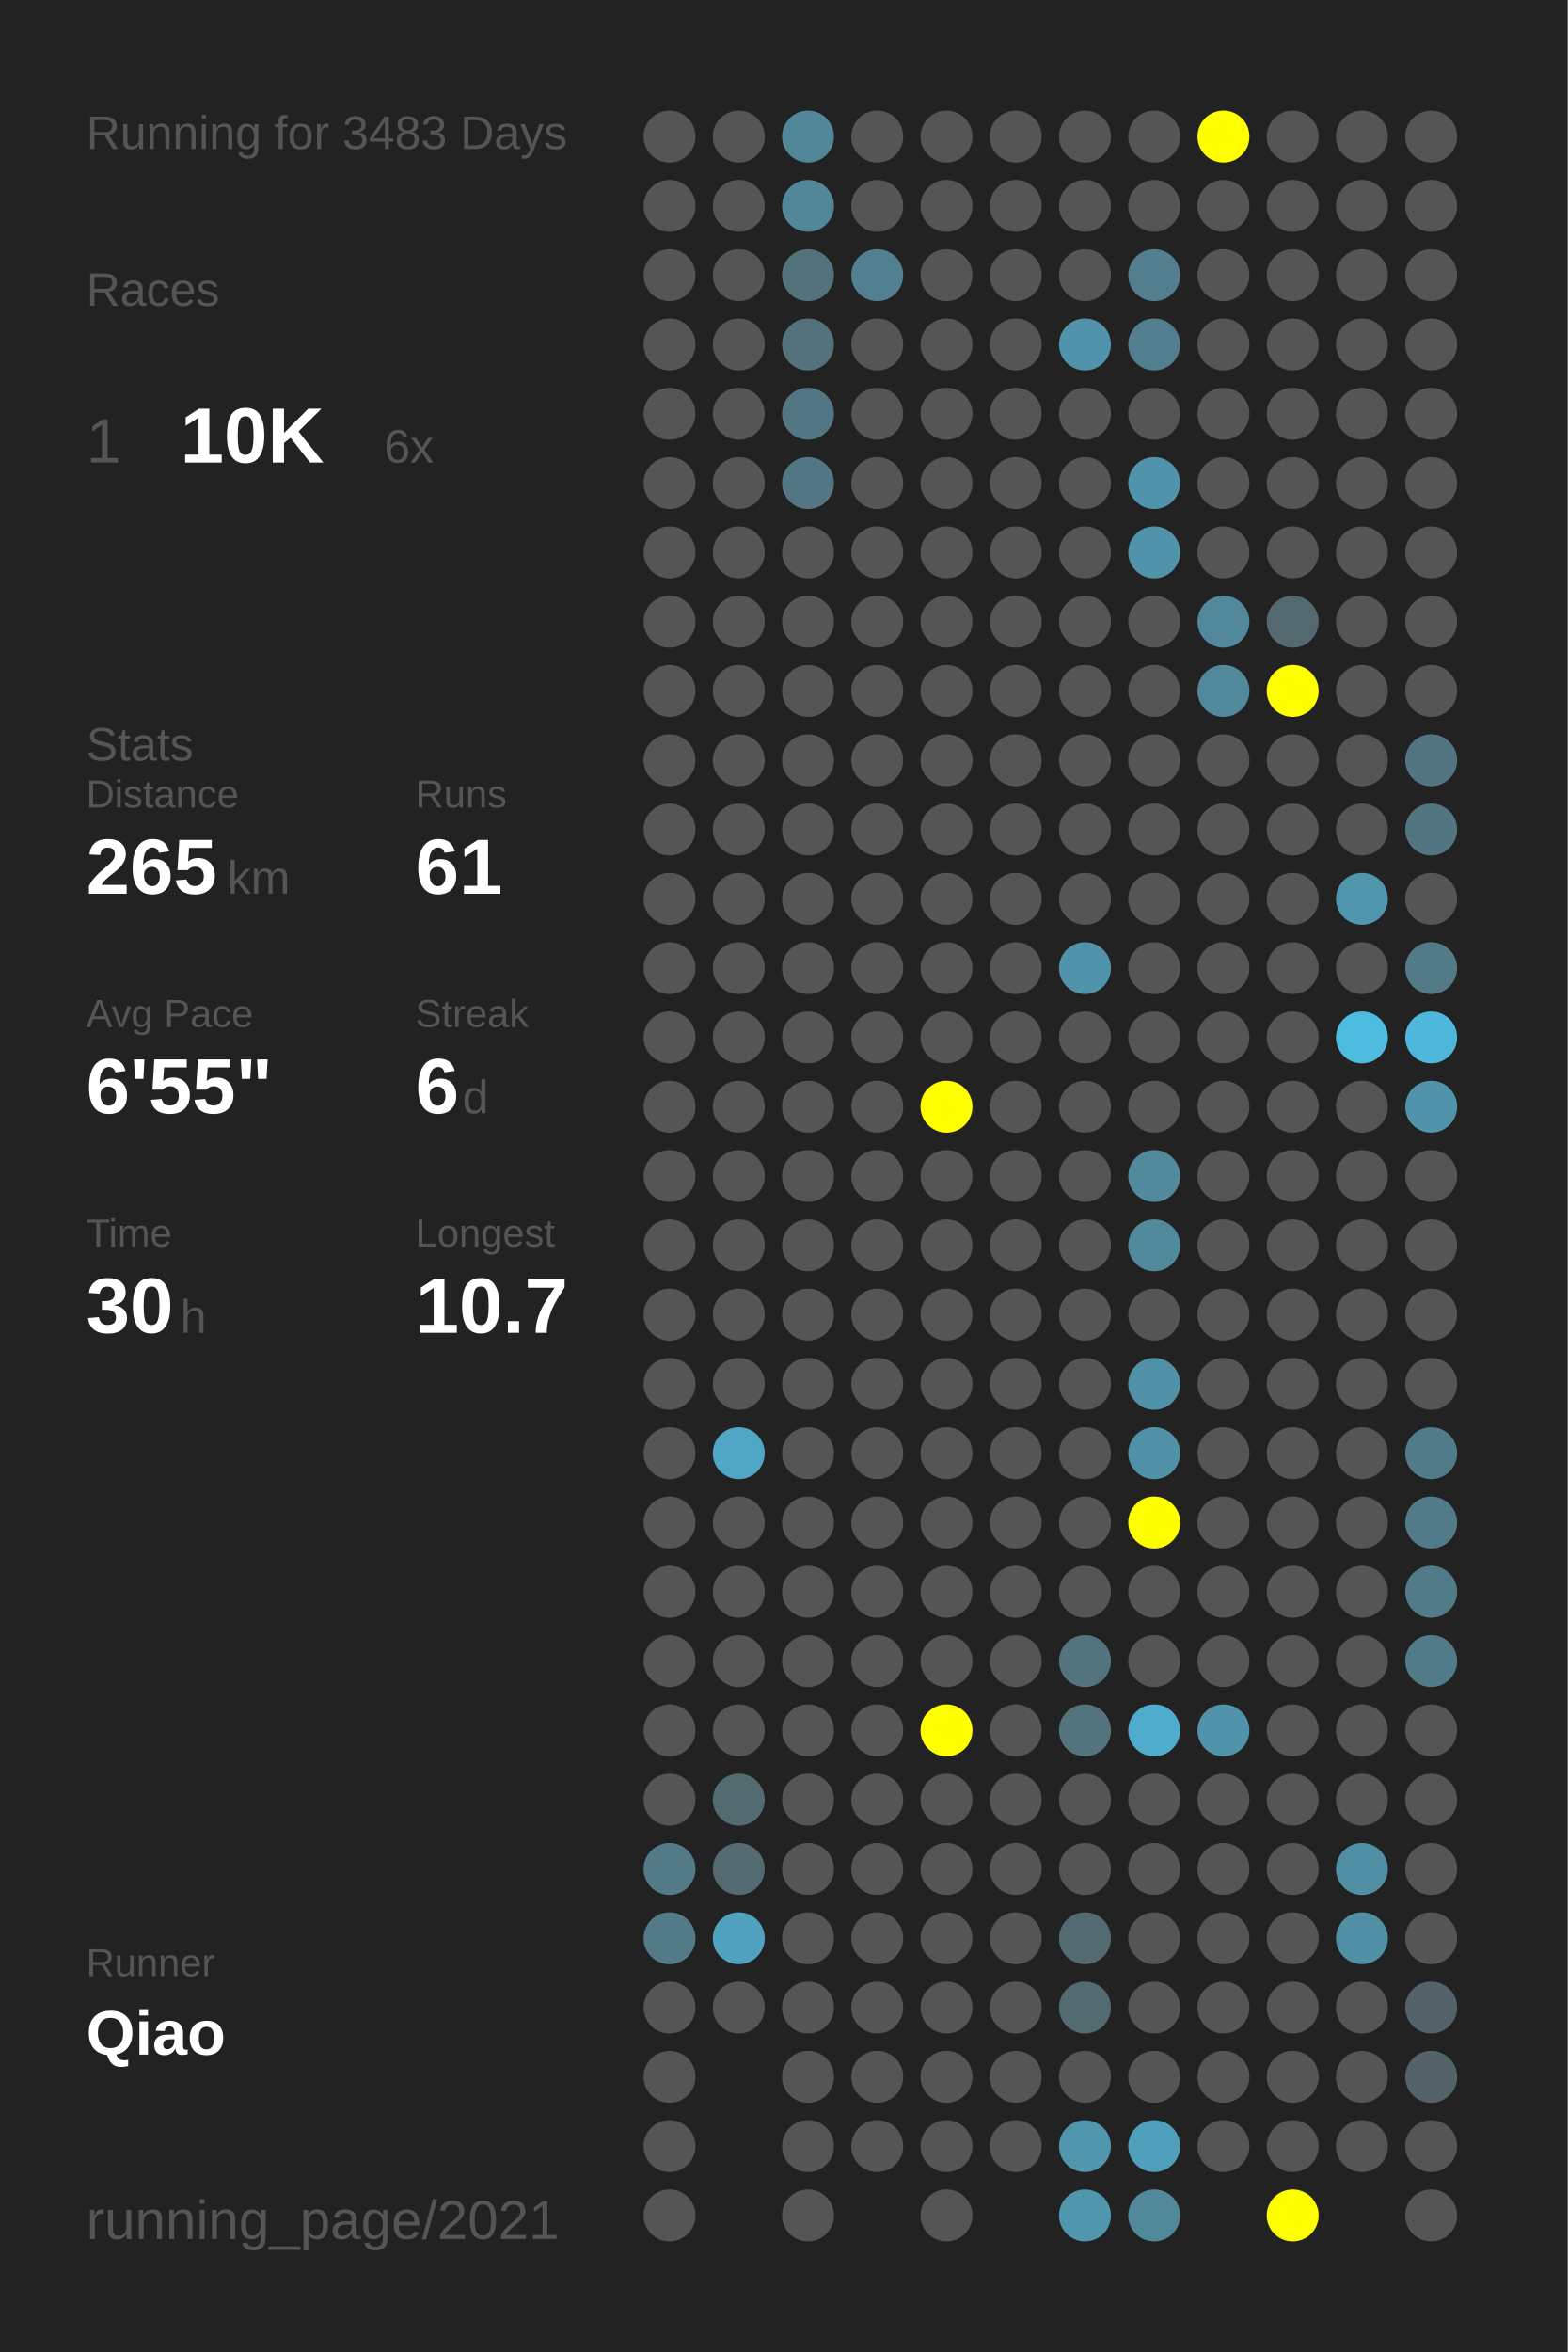
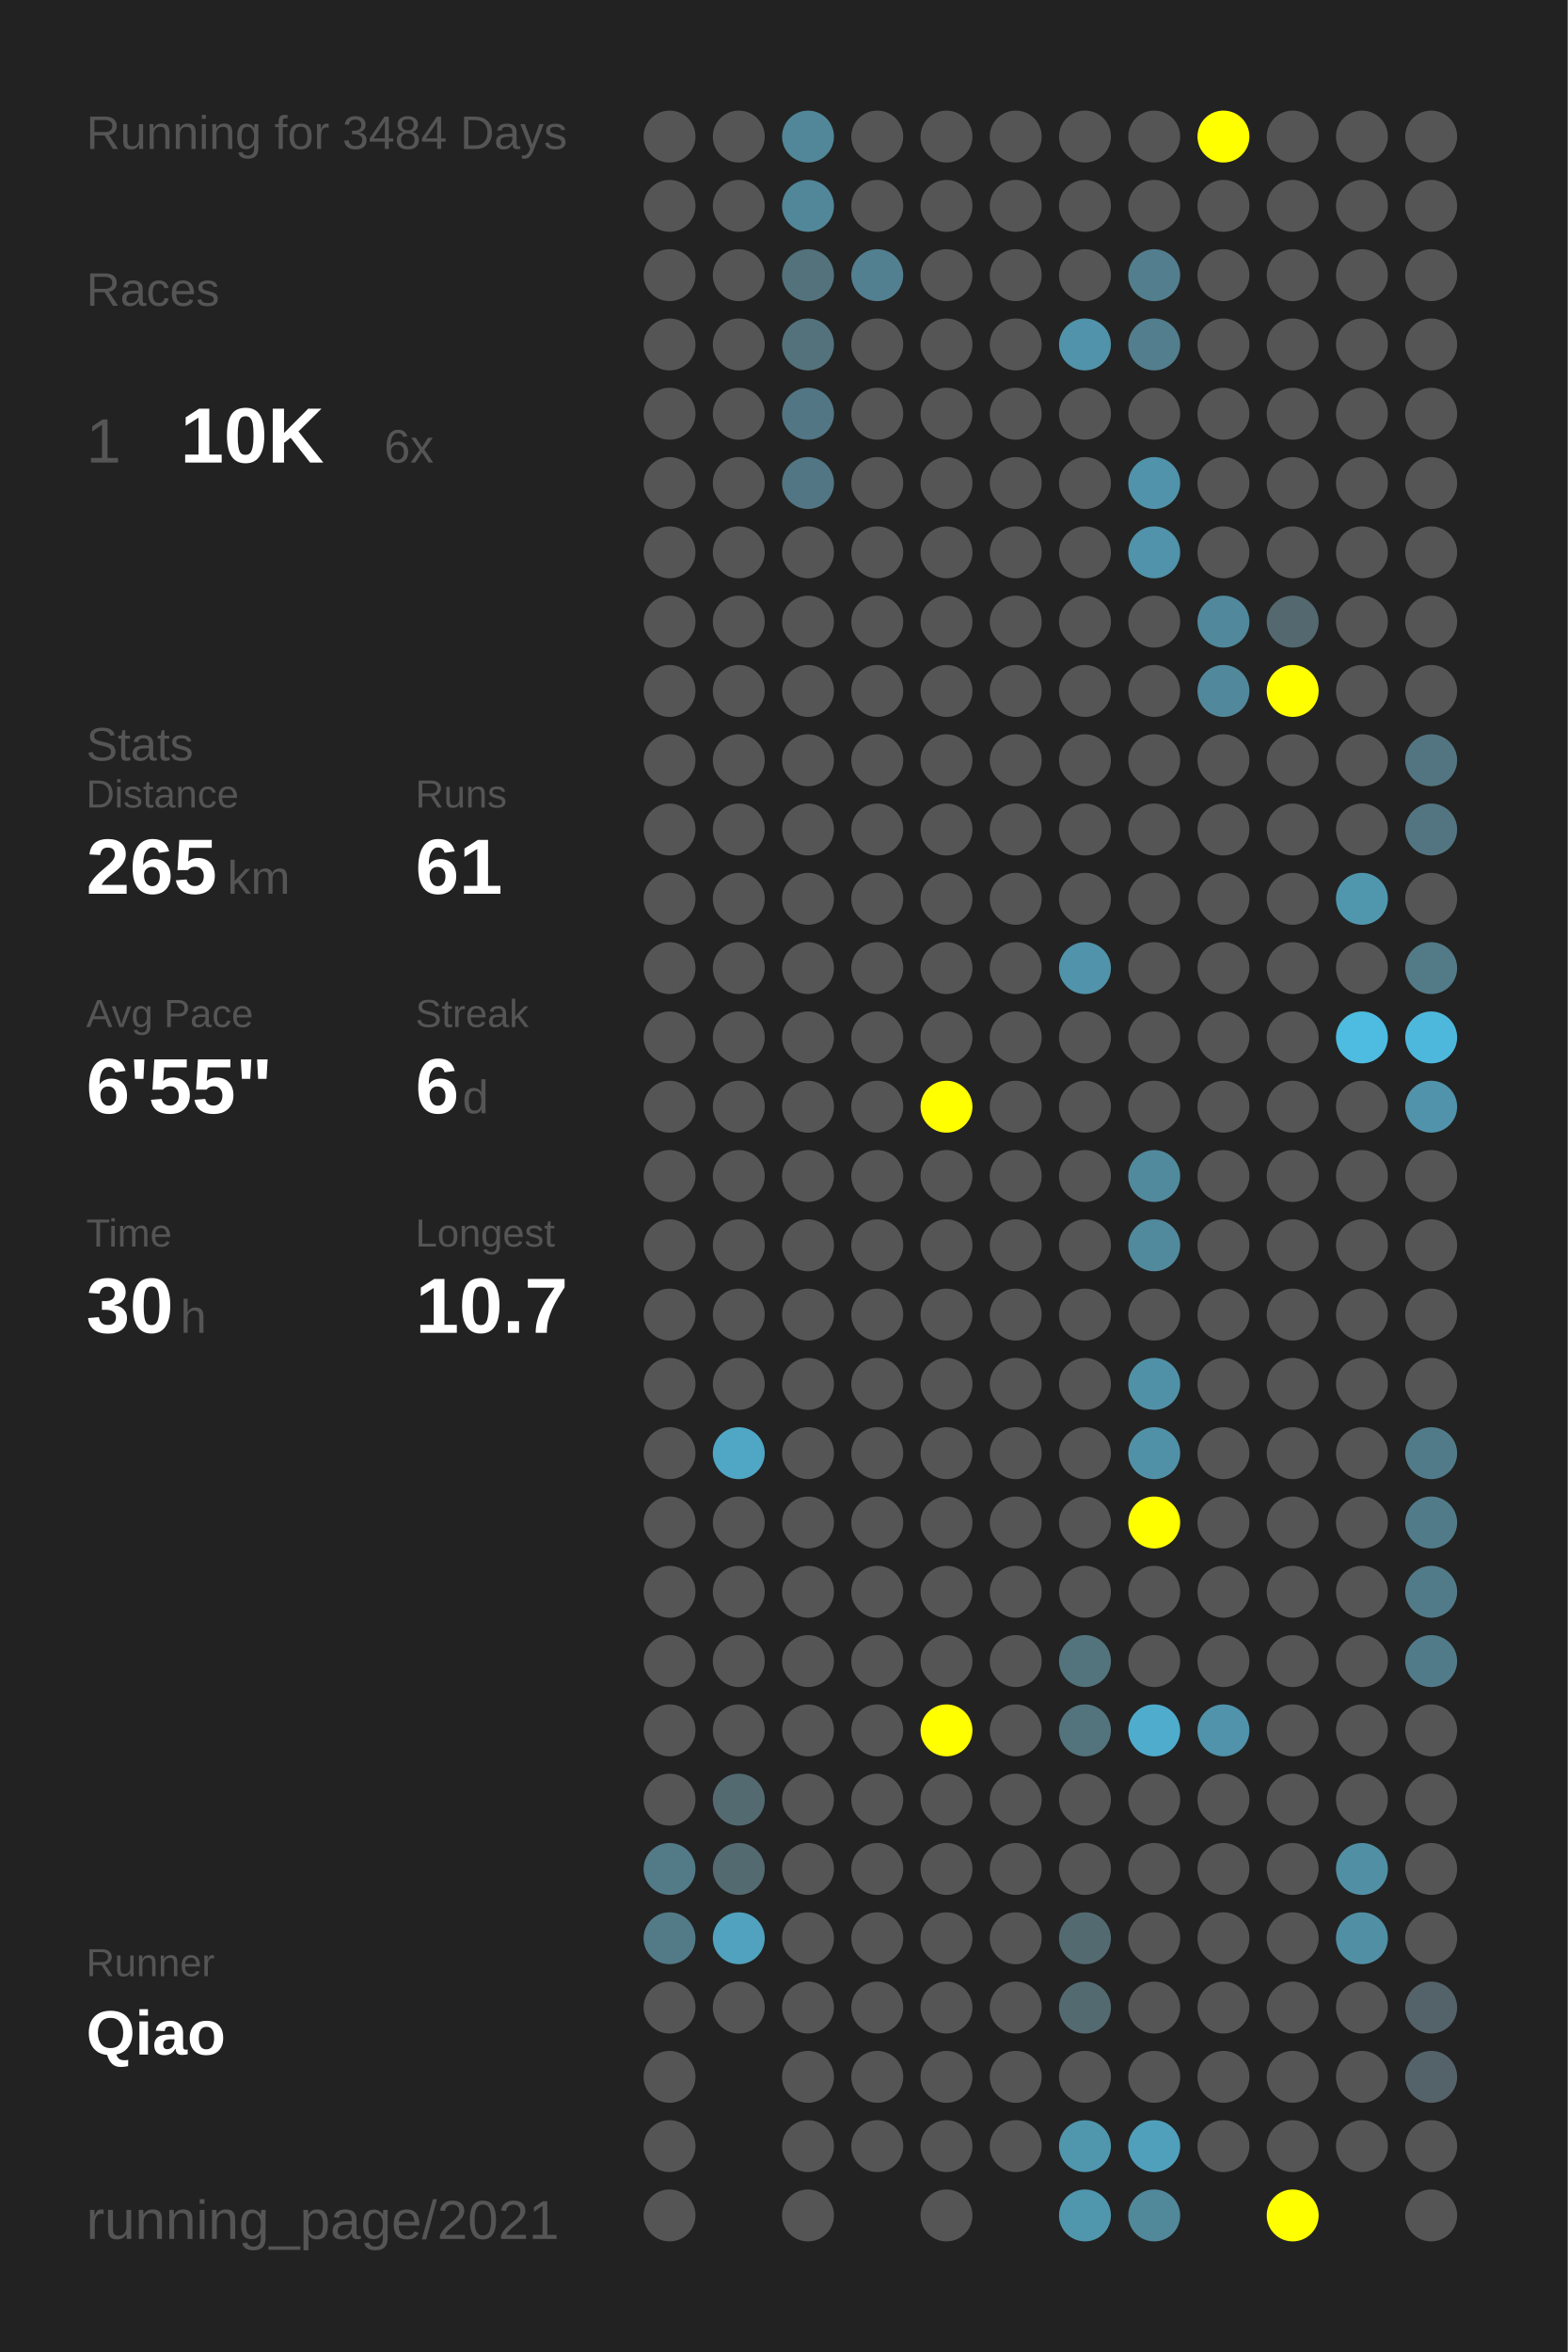
<svg xmlns="http://www.w3.org/2000/svg" baseProfile="full" height="300mm" version="1.1" viewBox="0,0,200,300" width="200mm">
  <defs />
  <rect fill="#222222" height="300" width="200" x="0" y="0" />
-   <text fill="#555555" style="font-size:6px; font-family:Arial;" x="11" y="19">Running for 3483 Days</text>
+   <text fill="#555555" style="font-size:6px; font-family:Arial;" x="11" y="19">Running for 3484 Days</text>
  <text fill="#555555" style="font-size:6px; font-family:Arial;" x="11" y="39">Races</text>
  <text fill="#555555" style="font-size:8px; font-family:Arial;" x="11" y="59">1</text>
  <text fill="#FFFFFF" style="font-size:10px; font-family:Arial; font-weight:bold;" x="23" y="59">10K</text>
  <text fill="#555555" style="font-size:6px; font-family:Arial;" x="49" y="59">6x</text>
  <text fill="#555555" style="font-size:6px; font-family:Arial;" x="11" y="97">Stats</text>
  <text fill="#555555" style="font-size:5px; font-family:Arial;" x="11" y="103">Distance</text>
  <text fill="#FFFFFF" style="font-size:10px; font-family:Arial; font-weight:bold;" x="11" y="114">265</text>
  <text fill="#555555" style="font-size:6px; font-family:Arial;" x="29" y="114">km</text>
  <text fill="#555555" style="font-size:5px; font-family:Arial;" x="53" y="103">Runs</text>
  <text fill="#FFFFFF" style="font-size:10px; font-family:Arial; font-weight:bold;" x="53" y="114">61</text>
  <text fill="#555555" style="font-size:5px; font-family:Arial;" x="11" y="131">Avg Pace</text>
  <text fill="#FFFFFF" style="font-size:10px; font-family:Arial; font-weight:bold;" x="11" y="142">6'55"</text>
  <text fill="#555555" style="font-size:5px; font-family:Arial;" x="53" y="131">Streak</text>
  <text fill="#FFFFFF" style="font-size:10px; font-family:Arial; font-weight:bold;" x="53" y="142">6</text>
  <text fill="#555555" style="font-size:6px; font-family:Arial;" x="59" y="142">d</text>
  <text fill="#555555" style="font-size:5px; font-family:Arial;" x="11" y="159">Time</text>
  <text fill="#FFFFFF" style="font-size:10px; font-family:Arial; font-weight:bold;" x="11" y="170">30</text>
  <text fill="#555555" style="font-size:6px; font-family:Arial;" x="23" y="170">h</text>
  <text fill="#555555" style="font-size:5px; font-family:Arial;" x="53" y="159">Longest</text>
  <text fill="#FFFFFF" style="font-size:10px; font-family:Arial; font-weight:bold;" x="53" y="170">10.7</text>
  <text fill="#555555" style="font-size:5px; font-family:Arial;" x="11" y="252.065">Runner</text>
  <text fill="#FFFFFF" style="font-size:8px; font-family:Arial; font-weight:bold;" x="11" y="262.065">Qiao</text>
  <text fill="#555555" style="font-size:7px; font-family:Arial;" x="11" y="285.581">running_page/2021</text>
  <circle cx="85.417" cy="17.419" fill="#555555" r="3.312" />
  <circle cx="85.417" cy="26.258" fill="#555555" r="3.312" />
  <circle cx="85.417" cy="35.097" fill="#555555" r="3.312" />
  <circle cx="85.417" cy="43.935" fill="#555555" r="3.312" />
  <circle cx="85.417" cy="52.774" fill="#555555" r="3.312" />
  <circle cx="85.417" cy="61.613" fill="#555555" r="3.312" />
  <circle cx="85.417" cy="70.452" fill="#555555" r="3.312" />
  <circle cx="85.417" cy="79.29" fill="#555555" r="3.312" />
  <circle cx="85.417" cy="88.129" fill="#555555" r="3.312" />
  <circle cx="85.417" cy="96.968" fill="#555555" r="3.312" />
  <circle cx="85.417" cy="105.806" fill="#555555" r="3.312" />
  <circle cx="85.417" cy="114.645" fill="#555555" r="3.312" />
  <circle cx="85.417" cy="123.484" fill="#555555" r="3.312" />
  <circle cx="85.417" cy="132.323" fill="#555555" r="3.312" />
  <circle cx="85.417" cy="141.161" fill="#555555" r="3.312" />
  <circle cx="85.417" cy="150" fill="#555555" r="3.312" />
  <circle cx="85.417" cy="158.839" fill="#555555" r="3.312" />
  <circle cx="85.417" cy="167.677" fill="#555555" r="3.312" />
  <circle cx="85.417" cy="176.516" fill="#555555" r="3.312" />
  <circle cx="85.417" cy="185.355" fill="#555555" r="3.312" />
  <circle cx="85.417" cy="194.194" fill="#555555" r="3.312" />
  <circle cx="85.417" cy="203.032" fill="#555555" r="3.312" />
  <circle cx="85.417" cy="211.871" fill="#555555" r="3.312" />
  <circle cx="85.417" cy="220.71" fill="#555555" r="3.312" />
  <circle cx="85.417" cy="229.548" fill="#555555" r="3.312" />
  <circle cx="85.417" cy="238.387" fill="#527a87" r="3.312" />
  <circle cx="85.417" cy="247.226" fill="#527a87" r="3.312" />
  <circle cx="85.417" cy="256.065" fill="#555555" r="3.312" />
  <circle cx="85.417" cy="264.903" fill="#555555" r="3.312" />
  <circle cx="85.417" cy="273.742" fill="#555555" r="3.312" />
  <circle cx="85.417" cy="282.581" fill="#555555" r="3.312" />
  <circle cx="94.25" cy="17.419" fill="#555555" r="3.312" />
  <circle cx="94.25" cy="26.258" fill="#555555" r="3.312" />
  <circle cx="94.25" cy="35.097" fill="#555555" r="3.312" />
  <circle cx="94.25" cy="43.935" fill="#555555" r="3.312" />
  <circle cx="94.25" cy="52.774" fill="#555555" r="3.312" />
  <circle cx="94.25" cy="61.613" fill="#555555" r="3.312" />
  <circle cx="94.25" cy="70.452" fill="#555555" r="3.312" />
  <circle cx="94.25" cy="79.29" fill="#555555" r="3.312" />
  <circle cx="94.25" cy="88.129" fill="#555555" r="3.312" />
  <circle cx="94.25" cy="96.968" fill="#555555" r="3.312" />
  <circle cx="94.25" cy="105.806" fill="#555555" r="3.312" />
  <circle cx="94.25" cy="114.645" fill="#555555" r="3.312" />
  <circle cx="94.25" cy="123.484" fill="#555555" r="3.312" />
  <circle cx="94.25" cy="132.323" fill="#555555" r="3.312" />
  <circle cx="94.25" cy="141.161" fill="#555555" r="3.312" />
  <circle cx="94.25" cy="150" fill="#555555" r="3.312" />
  <circle cx="94.25" cy="158.839" fill="#555555" r="3.312" />
  <circle cx="94.25" cy="167.677" fill="#555555" r="3.312" />
  <circle cx="94.25" cy="176.516" fill="#555555" r="3.312" />
  <circle cx="94.25" cy="185.355" fill="#4fa7c5" r="3.312" />
  <circle cx="94.25" cy="194.194" fill="#555555" r="3.312" />
  <circle cx="94.25" cy="203.032" fill="#555555" r="3.312" />
  <circle cx="94.25" cy="211.871" fill="#555555" r="3.312" />
  <circle cx="94.25" cy="220.71" fill="#555555" r="3.312" />
  <circle cx="94.25" cy="229.548" fill="#536a71" r="3.312" />
  <circle cx="94.25" cy="238.387" fill="#536a71" r="3.312" />
  <circle cx="94.25" cy="247.226" fill="#50a2be" r="3.312" />
  <circle cx="94.25" cy="256.065" fill="#555555" r="3.312" />
  <circle cx="103.083" cy="17.419" fill="#518799" r="3.312" />
  <circle cx="103.083" cy="26.258" fill="#518799" r="3.312" />
  <circle cx="103.083" cy="35.097" fill="#53727c" r="3.312" />
  <circle cx="103.083" cy="43.935" fill="#53727c" r="3.312" />
  <circle cx="103.083" cy="52.774" fill="#527683" r="3.312" />
  <circle cx="103.083" cy="61.613" fill="#527683" r="3.312" />
  <circle cx="103.083" cy="70.452" fill="#555555" r="3.312" />
  <circle cx="103.083" cy="79.29" fill="#555555" r="3.312" />
  <circle cx="103.083" cy="88.129" fill="#555555" r="3.312" />
  <circle cx="103.083" cy="96.968" fill="#555555" r="3.312" />
  <circle cx="103.083" cy="105.806" fill="#555555" r="3.312" />
  <circle cx="103.083" cy="114.645" fill="#555555" r="3.312" />
  <circle cx="103.083" cy="123.484" fill="#555555" r="3.312" />
  <circle cx="103.083" cy="132.323" fill="#555555" r="3.312" />
  <circle cx="103.083" cy="141.161" fill="#555555" r="3.312" />
  <circle cx="103.083" cy="150" fill="#555555" r="3.312" />
  <circle cx="103.083" cy="158.839" fill="#555555" r="3.312" />
  <circle cx="103.083" cy="167.677" fill="#555555" r="3.312" />
  <circle cx="103.083" cy="176.516" fill="#555555" r="3.312" />
  <circle cx="103.083" cy="185.355" fill="#555555" r="3.312" />
  <circle cx="103.083" cy="194.194" fill="#555555" r="3.312" />
  <circle cx="103.083" cy="203.032" fill="#555555" r="3.312" />
  <circle cx="103.083" cy="211.871" fill="#555555" r="3.312" />
  <circle cx="103.083" cy="220.71" fill="#555555" r="3.312" />
  <circle cx="103.083" cy="229.548" fill="#555555" r="3.312" />
  <circle cx="103.083" cy="238.387" fill="#555555" r="3.312" />
  <circle cx="103.083" cy="247.226" fill="#555555" r="3.312" />
  <circle cx="103.083" cy="256.065" fill="#555555" r="3.312" />
  <circle cx="103.083" cy="264.903" fill="#555555" r="3.312" />
  <circle cx="103.083" cy="273.742" fill="#555555" r="3.312" />
  <circle cx="103.083" cy="282.581" fill="#555555" r="3.312" />
  <circle cx="111.917" cy="17.419" fill="#555555" r="3.312" />
  <circle cx="111.917" cy="26.258" fill="#555555" r="3.312" />
  <circle cx="111.917" cy="35.097" fill="#528090" r="3.312" />
  <circle cx="111.917" cy="43.935" fill="#555555" r="3.312" />
  <circle cx="111.917" cy="52.774" fill="#555555" r="3.312" />
  <circle cx="111.917" cy="61.613" fill="#555555" r="3.312" />
  <circle cx="111.917" cy="70.452" fill="#555555" r="3.312" />
  <circle cx="111.917" cy="79.29" fill="#555555" r="3.312" />
  <circle cx="111.917" cy="88.129" fill="#555555" r="3.312" />
  <circle cx="111.917" cy="96.968" fill="#555555" r="3.312" />
  <circle cx="111.917" cy="105.806" fill="#555555" r="3.312" />
  <circle cx="111.917" cy="114.645" fill="#555555" r="3.312" />
  <circle cx="111.917" cy="123.484" fill="#555555" r="3.312" />
  <circle cx="111.917" cy="132.323" fill="#555555" r="3.312" />
  <circle cx="111.917" cy="141.161" fill="#555555" r="3.312" />
  <circle cx="111.917" cy="150" fill="#555555" r="3.312" />
  <circle cx="111.917" cy="158.839" fill="#555555" r="3.312" />
  <circle cx="111.917" cy="167.677" fill="#555555" r="3.312" />
  <circle cx="111.917" cy="176.516" fill="#555555" r="3.312" />
  <circle cx="111.917" cy="185.355" fill="#555555" r="3.312" />
  <circle cx="111.917" cy="194.194" fill="#555555" r="3.312" />
  <circle cx="111.917" cy="203.032" fill="#555555" r="3.312" />
  <circle cx="111.917" cy="211.871" fill="#555555" r="3.312" />
  <circle cx="111.917" cy="220.71" fill="#555555" r="3.312" />
  <circle cx="111.917" cy="229.548" fill="#555555" r="3.312" />
  <circle cx="111.917" cy="238.387" fill="#555555" r="3.312" />
  <circle cx="111.917" cy="247.226" fill="#555555" r="3.312" />
  <circle cx="111.917" cy="256.065" fill="#555555" r="3.312" />
  <circle cx="111.917" cy="264.903" fill="#555555" r="3.312" />
  <circle cx="111.917" cy="273.742" fill="#555555" r="3.312" />
  <circle cx="120.75" cy="17.419" fill="#555555" r="3.312" />
  <circle cx="120.75" cy="26.258" fill="#555555" r="3.312" />
  <circle cx="120.75" cy="35.097" fill="#555555" r="3.312" />
  <circle cx="120.75" cy="43.935" fill="#555555" r="3.312" />
  <circle cx="120.75" cy="52.774" fill="#555555" r="3.312" />
  <circle cx="120.75" cy="61.613" fill="#555555" r="3.312" />
  <circle cx="120.75" cy="70.452" fill="#555555" r="3.312" />
  <circle cx="120.75" cy="79.29" fill="#555555" r="3.312" />
  <circle cx="120.75" cy="88.129" fill="#555555" r="3.312" />
  <circle cx="120.75" cy="96.968" fill="#555555" r="3.312" />
  <circle cx="120.75" cy="105.806" fill="#555555" r="3.312" />
  <circle cx="120.75" cy="114.645" fill="#555555" r="3.312" />
  <circle cx="120.75" cy="123.484" fill="#555555" r="3.312" />
  <circle cx="120.75" cy="132.323" fill="#555555" r="3.312" />
  <circle cx="120.75" cy="141.161" fill="#FFFF00" r="3.312" />
  <circle cx="120.75" cy="150" fill="#555555" r="3.312" />
  <circle cx="120.75" cy="158.839" fill="#555555" r="3.312" />
  <circle cx="120.75" cy="167.677" fill="#555555" r="3.312" />
  <circle cx="120.75" cy="176.516" fill="#555555" r="3.312" />
  <circle cx="120.75" cy="185.355" fill="#555555" r="3.312" />
  <circle cx="120.75" cy="194.194" fill="#555555" r="3.312" />
  <circle cx="120.75" cy="203.032" fill="#555555" r="3.312" />
  <circle cx="120.75" cy="211.871" fill="#555555" r="3.312" />
  <circle cx="120.75" cy="220.71" fill="#FFFF00" r="3.312" />
  <circle cx="120.75" cy="229.548" fill="#555555" r="3.312" />
  <circle cx="120.75" cy="238.387" fill="#555555" r="3.312" />
  <circle cx="120.75" cy="247.226" fill="#555555" r="3.312" />
  <circle cx="120.75" cy="256.065" fill="#555555" r="3.312" />
  <circle cx="120.75" cy="264.903" fill="#555555" r="3.312" />
  <circle cx="120.75" cy="273.742" fill="#555555" r="3.312" />
  <circle cx="120.75" cy="282.581" fill="#555555" r="3.312" />
  <circle cx="129.583" cy="17.419" fill="#555555" r="3.312" />
  <circle cx="129.583" cy="26.258" fill="#555555" r="3.312" />
  <circle cx="129.583" cy="35.097" fill="#555555" r="3.312" />
  <circle cx="129.583" cy="43.935" fill="#555555" r="3.312" />
  <circle cx="129.583" cy="52.774" fill="#555555" r="3.312" />
  <circle cx="129.583" cy="61.613" fill="#555555" r="3.312" />
  <circle cx="129.583" cy="70.452" fill="#555555" r="3.312" />
  <circle cx="129.583" cy="79.29" fill="#555555" r="3.312" />
  <circle cx="129.583" cy="88.129" fill="#555555" r="3.312" />
  <circle cx="129.583" cy="96.968" fill="#555555" r="3.312" />
  <circle cx="129.583" cy="105.806" fill="#555555" r="3.312" />
  <circle cx="129.583" cy="114.645" fill="#555555" r="3.312" />
  <circle cx="129.583" cy="123.484" fill="#555555" r="3.312" />
  <circle cx="129.583" cy="132.323" fill="#555555" r="3.312" />
  <circle cx="129.583" cy="141.161" fill="#555555" r="3.312" />
  <circle cx="129.583" cy="150" fill="#555555" r="3.312" />
  <circle cx="129.583" cy="158.839" fill="#555555" r="3.312" />
  <circle cx="129.583" cy="167.677" fill="#555555" r="3.312" />
  <circle cx="129.583" cy="176.516" fill="#555555" r="3.312" />
  <circle cx="129.583" cy="185.355" fill="#555555" r="3.312" />
  <circle cx="129.583" cy="194.194" fill="#555555" r="3.312" />
  <circle cx="129.583" cy="203.032" fill="#555555" r="3.312" />
  <circle cx="129.583" cy="211.871" fill="#555555" r="3.312" />
  <circle cx="129.583" cy="220.71" fill="#555555" r="3.312" />
  <circle cx="129.583" cy="229.548" fill="#555555" r="3.312" />
  <circle cx="129.583" cy="238.387" fill="#555555" r="3.312" />
  <circle cx="129.583" cy="247.226" fill="#555555" r="3.312" />
  <circle cx="129.583" cy="256.065" fill="#555555" r="3.312" />
  <circle cx="129.583" cy="264.903" fill="#555555" r="3.312" />
  <circle cx="129.583" cy="273.742" fill="#555555" r="3.312" />
  <circle cx="138.417" cy="17.419" fill="#555555" r="3.312" />
  <circle cx="138.417" cy="26.258" fill="#555555" r="3.312" />
  <circle cx="138.417" cy="35.097" fill="#555555" r="3.312" />
  <circle cx="138.417" cy="43.935" fill="#5093aa" r="3.312" />
  <circle cx="138.417" cy="52.774" fill="#555555" r="3.312" />
  <circle cx="138.417" cy="61.613" fill="#555555" r="3.312" />
  <circle cx="138.417" cy="70.452" fill="#555555" r="3.312" />
  <circle cx="138.417" cy="79.29" fill="#555555" r="3.312" />
  <circle cx="138.417" cy="88.129" fill="#555555" r="3.312" />
  <circle cx="138.417" cy="96.968" fill="#555555" r="3.312" />
  <circle cx="138.417" cy="105.806" fill="#555555" r="3.312" />
  <circle cx="138.417" cy="114.645" fill="#555555" r="3.312" />
  <circle cx="138.417" cy="123.484" fill="#5093aa" r="3.312" />
  <circle cx="138.417" cy="132.323" fill="#555555" r="3.312" />
  <circle cx="138.417" cy="141.161" fill="#555555" r="3.312" />
  <circle cx="138.417" cy="150" fill="#555555" r="3.312" />
  <circle cx="138.417" cy="158.839" fill="#555555" r="3.312" />
  <circle cx="138.417" cy="167.677" fill="#555555" r="3.312" />
  <circle cx="138.417" cy="176.516" fill="#555555" r="3.312" />
  <circle cx="138.417" cy="185.355" fill="#555555" r="3.312" />
  <circle cx="138.417" cy="194.194" fill="#555555" r="3.312" />
  <circle cx="138.417" cy="203.032" fill="#555555" r="3.312" />
  <circle cx="138.417" cy="211.871" fill="#53737d" r="3.312" />
  <circle cx="138.417" cy="220.71" fill="#53737d" r="3.312" />
  <circle cx="138.417" cy="229.548" fill="#555555" r="3.312" />
  <circle cx="138.417" cy="238.387" fill="#555555" r="3.312" />
  <circle cx="138.417" cy="247.226" fill="#536a71" r="3.312" />
  <circle cx="138.417" cy="256.065" fill="#536a71" r="3.312" />
  <circle cx="138.417" cy="264.903" fill="#555555" r="3.312" />
  <circle cx="138.417" cy="273.742" fill="#5096ad" r="3.312" />
  <circle cx="138.417" cy="282.581" fill="#5096ad" r="3.312" />
  <circle cx="147.25" cy="17.419" fill="#555555" r="3.312" />
  <circle cx="147.25" cy="26.258" fill="#555555" r="3.312" />
  <circle cx="147.25" cy="35.097" fill="#527e8e" r="3.312" />
  <circle cx="147.25" cy="43.935" fill="#527e8e" r="3.312" />
  <circle cx="147.25" cy="52.774" fill="#555555" r="3.312" />
  <circle cx="147.25" cy="61.613" fill="#5093aa" r="3.312" />
  <circle cx="147.25" cy="70.452" fill="#5093aa" r="3.312" />
  <circle cx="147.25" cy="79.29" fill="#555555" r="3.312" />
  <circle cx="147.25" cy="88.129" fill="#555555" r="3.312" />
  <circle cx="147.25" cy="96.968" fill="#555555" r="3.312" />
  <circle cx="147.25" cy="105.806" fill="#555555" r="3.312" />
  <circle cx="147.25" cy="114.645" fill="#555555" r="3.312" />
  <circle cx="147.25" cy="123.484" fill="#555555" r="3.312" />
  <circle cx="147.25" cy="132.323" fill="#555555" r="3.312" />
  <circle cx="147.25" cy="141.161" fill="#555555" r="3.312" />
  <circle cx="147.25" cy="150" fill="#518a9d" r="3.312" />
  <circle cx="147.25" cy="158.839" fill="#518a9d" r="3.312" />
  <circle cx="147.25" cy="167.677" fill="#555555" r="3.312" />
  <circle cx="147.25" cy="176.516" fill="#5191a7" r="3.312" />
  <circle cx="147.25" cy="185.355" fill="#5191a7" r="3.312" />
  <circle cx="147.25" cy="194.194" fill="#FFFF00" r="3.312" />
  <circle cx="147.25" cy="203.032" fill="#555555" r="3.312" />
  <circle cx="147.25" cy="211.871" fill="#555555" r="3.312" />
  <circle cx="147.25" cy="220.71" fill="#4faccc" r="3.312" />
  <circle cx="147.25" cy="229.548" fill="#555555" r="3.312" />
  <circle cx="147.25" cy="238.387" fill="#555555" r="3.312" />
  <circle cx="147.25" cy="247.226" fill="#555555" r="3.312" />
  <circle cx="147.25" cy="256.065" fill="#555555" r="3.312" />
  <circle cx="147.25" cy="264.903" fill="#555555" r="3.312" />
  <circle cx="147.25" cy="273.742" fill="#50a0bb" r="3.312" />
  <circle cx="147.25" cy="282.581" fill="#51889a" r="3.312" />
  <circle cx="156.083" cy="17.419" fill="#FFFF00" r="3.312" />
  <circle cx="156.083" cy="26.258" fill="#555555" r="3.312" />
  <circle cx="156.083" cy="35.097" fill="#555555" r="3.312" />
  <circle cx="156.083" cy="43.935" fill="#555555" r="3.312" />
  <circle cx="156.083" cy="52.774" fill="#555555" r="3.312" />
  <circle cx="156.083" cy="61.613" fill="#555555" r="3.312" />
  <circle cx="156.083" cy="70.452" fill="#555555" r="3.312" />
  <circle cx="156.083" cy="79.29" fill="#51889b" r="3.312" />
  <circle cx="156.083" cy="88.129" fill="#51889b" r="3.312" />
  <circle cx="156.083" cy="96.968" fill="#555555" r="3.312" />
  <circle cx="156.083" cy="105.806" fill="#555555" r="3.312" />
  <circle cx="156.083" cy="114.645" fill="#555555" r="3.312" />
  <circle cx="156.083" cy="123.484" fill="#555555" r="3.312" />
  <circle cx="156.083" cy="132.323" fill="#555555" r="3.312" />
  <circle cx="156.083" cy="141.161" fill="#555555" r="3.312" />
  <circle cx="156.083" cy="150" fill="#555555" r="3.312" />
  <circle cx="156.083" cy="158.839" fill="#555555" r="3.312" />
  <circle cx="156.083" cy="167.677" fill="#555555" r="3.312" />
  <circle cx="156.083" cy="176.516" fill="#555555" r="3.312" />
  <circle cx="156.083" cy="185.355" fill="#555555" r="3.312" />
  <circle cx="156.083" cy="194.194" fill="#555555" r="3.312" />
  <circle cx="156.083" cy="203.032" fill="#555555" r="3.312" />
  <circle cx="156.083" cy="211.871" fill="#555555" r="3.312" />
  <circle cx="156.083" cy="220.71" fill="#5093aa" r="3.312" />
  <circle cx="156.083" cy="229.548" fill="#555555" r="3.312" />
  <circle cx="156.083" cy="238.387" fill="#555555" r="3.312" />
  <circle cx="156.083" cy="247.226" fill="#555555" r="3.312" />
  <circle cx="156.083" cy="256.065" fill="#555555" r="3.312" />
  <circle cx="156.083" cy="264.903" fill="#555555" r="3.312" />
  <circle cx="156.083" cy="273.742" fill="#555555" r="3.312" />
  <circle cx="164.917" cy="17.419" fill="#555555" r="3.312" />
  <circle cx="164.917" cy="26.258" fill="#555555" r="3.312" />
  <circle cx="164.917" cy="35.097" fill="#555555" r="3.312" />
  <circle cx="164.917" cy="43.935" fill="#555555" r="3.312" />
  <circle cx="164.917" cy="52.774" fill="#555555" r="3.312" />
  <circle cx="164.917" cy="61.613" fill="#555555" r="3.312" />
  <circle cx="164.917" cy="70.452" fill="#555555" r="3.312" />
  <circle cx="164.917" cy="79.29" fill="#53686f" r="3.312" />
  <circle cx="164.917" cy="88.129" fill="#FFFF00" r="3.312" />
  <circle cx="164.917" cy="96.968" fill="#555555" r="3.312" />
  <circle cx="164.917" cy="105.806" fill="#555555" r="3.312" />
  <circle cx="164.917" cy="114.645" fill="#555555" r="3.312" />
  <circle cx="164.917" cy="123.484" fill="#555555" r="3.312" />
  <circle cx="164.917" cy="132.323" fill="#555555" r="3.312" />
  <circle cx="164.917" cy="141.161" fill="#555555" r="3.312" />
  <circle cx="164.917" cy="150" fill="#555555" r="3.312" />
  <circle cx="164.917" cy="158.839" fill="#555555" r="3.312" />
  <circle cx="164.917" cy="167.677" fill="#555555" r="3.312" />
  <circle cx="164.917" cy="176.516" fill="#555555" r="3.312" />
  <circle cx="164.917" cy="185.355" fill="#555555" r="3.312" />
  <circle cx="164.917" cy="194.194" fill="#555555" r="3.312" />
  <circle cx="164.917" cy="203.032" fill="#555555" r="3.312" />
  <circle cx="164.917" cy="211.871" fill="#555555" r="3.312" />
  <circle cx="164.917" cy="220.71" fill="#555555" r="3.312" />
  <circle cx="164.917" cy="229.548" fill="#555555" r="3.312" />
  <circle cx="164.917" cy="238.387" fill="#555555" r="3.312" />
  <circle cx="164.917" cy="247.226" fill="#555555" r="3.312" />
  <circle cx="164.917" cy="256.065" fill="#555555" r="3.312" />
  <circle cx="164.917" cy="264.903" fill="#555555" r="3.312" />
  <circle cx="164.917" cy="273.742" fill="#555555" r="3.312" />
  <circle cx="164.917" cy="282.581" fill="#FFFF00" r="3.312" />
  <circle cx="173.75" cy="17.419" fill="#555555" r="3.312" />
  <circle cx="173.75" cy="26.258" fill="#555555" r="3.312" />
  <circle cx="173.75" cy="35.097" fill="#555555" r="3.312" />
  <circle cx="173.75" cy="43.935" fill="#555555" r="3.312" />
  <circle cx="173.75" cy="52.774" fill="#555555" r="3.312" />
  <circle cx="173.75" cy="61.613" fill="#555555" r="3.312" />
  <circle cx="173.75" cy="70.452" fill="#555555" r="3.312" />
  <circle cx="173.75" cy="79.29" fill="#555555" r="3.312" />
  <circle cx="173.75" cy="88.129" fill="#555555" r="3.312" />
  <circle cx="173.75" cy="96.968" fill="#555555" r="3.312" />
  <circle cx="173.75" cy="105.806" fill="#555555" r="3.312" />
  <circle cx="173.75" cy="114.645" fill="#5097ae" r="3.312" />
  <circle cx="173.75" cy="123.484" fill="#555555" r="3.312" />
  <circle cx="173.75" cy="132.323" fill="#4ebbe0" r="3.312" />
  <circle cx="173.75" cy="141.161" fill="#555555" r="3.312" />
  <circle cx="173.75" cy="150" fill="#555555" r="3.312" />
  <circle cx="173.75" cy="158.839" fill="#555555" r="3.312" />
  <circle cx="173.75" cy="167.677" fill="#555555" r="3.312" />
  <circle cx="173.75" cy="176.516" fill="#555555" r="3.312" />
  <circle cx="173.75" cy="185.355" fill="#555555" r="3.312" />
  <circle cx="173.75" cy="194.194" fill="#555555" r="3.312" />
  <circle cx="173.75" cy="203.032" fill="#555555" r="3.312" />
  <circle cx="173.75" cy="211.871" fill="#555555" r="3.312" />
  <circle cx="173.75" cy="220.71" fill="#555555" r="3.312" />
  <circle cx="173.75" cy="229.548" fill="#555555" r="3.312" />
  <circle cx="173.75" cy="238.387" fill="#518fa4" r="3.312" />
  <circle cx="173.75" cy="247.226" fill="#518fa4" r="3.312" />
  <circle cx="173.75" cy="256.065" fill="#555555" r="3.312" />
  <circle cx="173.75" cy="264.903" fill="#555555" r="3.312" />
  <circle cx="173.75" cy="273.742" fill="#555555" r="3.312" />
  <circle cx="182.583" cy="17.419" fill="#555555" r="3.312" />
  <circle cx="182.583" cy="26.258" fill="#555555" r="3.312" />
  <circle cx="182.583" cy="35.097" fill="#555555" r="3.312" />
  <circle cx="182.583" cy="43.935" fill="#555555" r="3.312" />
  <circle cx="182.583" cy="52.774" fill="#555555" r="3.312" />
  <circle cx="182.583" cy="61.613" fill="#555555" r="3.312" />
  <circle cx="182.583" cy="70.452" fill="#555555" r="3.312" />
  <circle cx="182.583" cy="79.29" fill="#555555" r="3.312" />
  <circle cx="182.583" cy="88.129" fill="#555555" r="3.312" />
  <circle cx="182.583" cy="96.968" fill="#527581" r="3.312" />
  <circle cx="182.583" cy="105.806" fill="#527581" r="3.312" />
  <circle cx="182.583" cy="114.645" fill="#555555" r="3.312" />
  <circle cx="182.583" cy="123.484" fill="#527a87" r="3.312" />
  <circle cx="182.583" cy="132.323" fill="#4eb8dc" r="3.312" />
  <circle cx="182.583" cy="141.161" fill="#5093aa" r="3.312" />
  <circle cx="182.583" cy="150" fill="#555555" r="3.312" />
  <circle cx="182.583" cy="158.839" fill="#555555" r="3.312" />
  <circle cx="182.583" cy="167.677" fill="#555555" r="3.312" />
  <circle cx="182.583" cy="176.516" fill="#555555" r="3.312" />
  <circle cx="182.583" cy="185.355" fill="#527b89" r="3.312" />
  <circle cx="182.583" cy="194.194" fill="#527b89" r="3.312" />
  <circle cx="182.583" cy="203.032" fill="#527b89" r="3.312" />
  <circle cx="182.583" cy="211.871" fill="#527b89" r="3.312" />
  <circle cx="182.583" cy="220.71" fill="#555555" r="3.312" />
  <circle cx="182.583" cy="229.548" fill="#555555" r="3.312" />
  <circle cx="182.583" cy="238.387" fill="#555555" r="3.312" />
  <circle cx="182.583" cy="247.226" fill="#555555" r="3.312" />
  <circle cx="182.583" cy="256.065" fill="#546369" r="3.312" />
  <circle cx="182.583" cy="264.903" fill="#546369" r="3.312" />
  <circle cx="182.583" cy="273.742" fill="#555555" r="3.312" />
  <circle cx="182.583" cy="282.581" fill="#555555" r="3.312" />
</svg>
